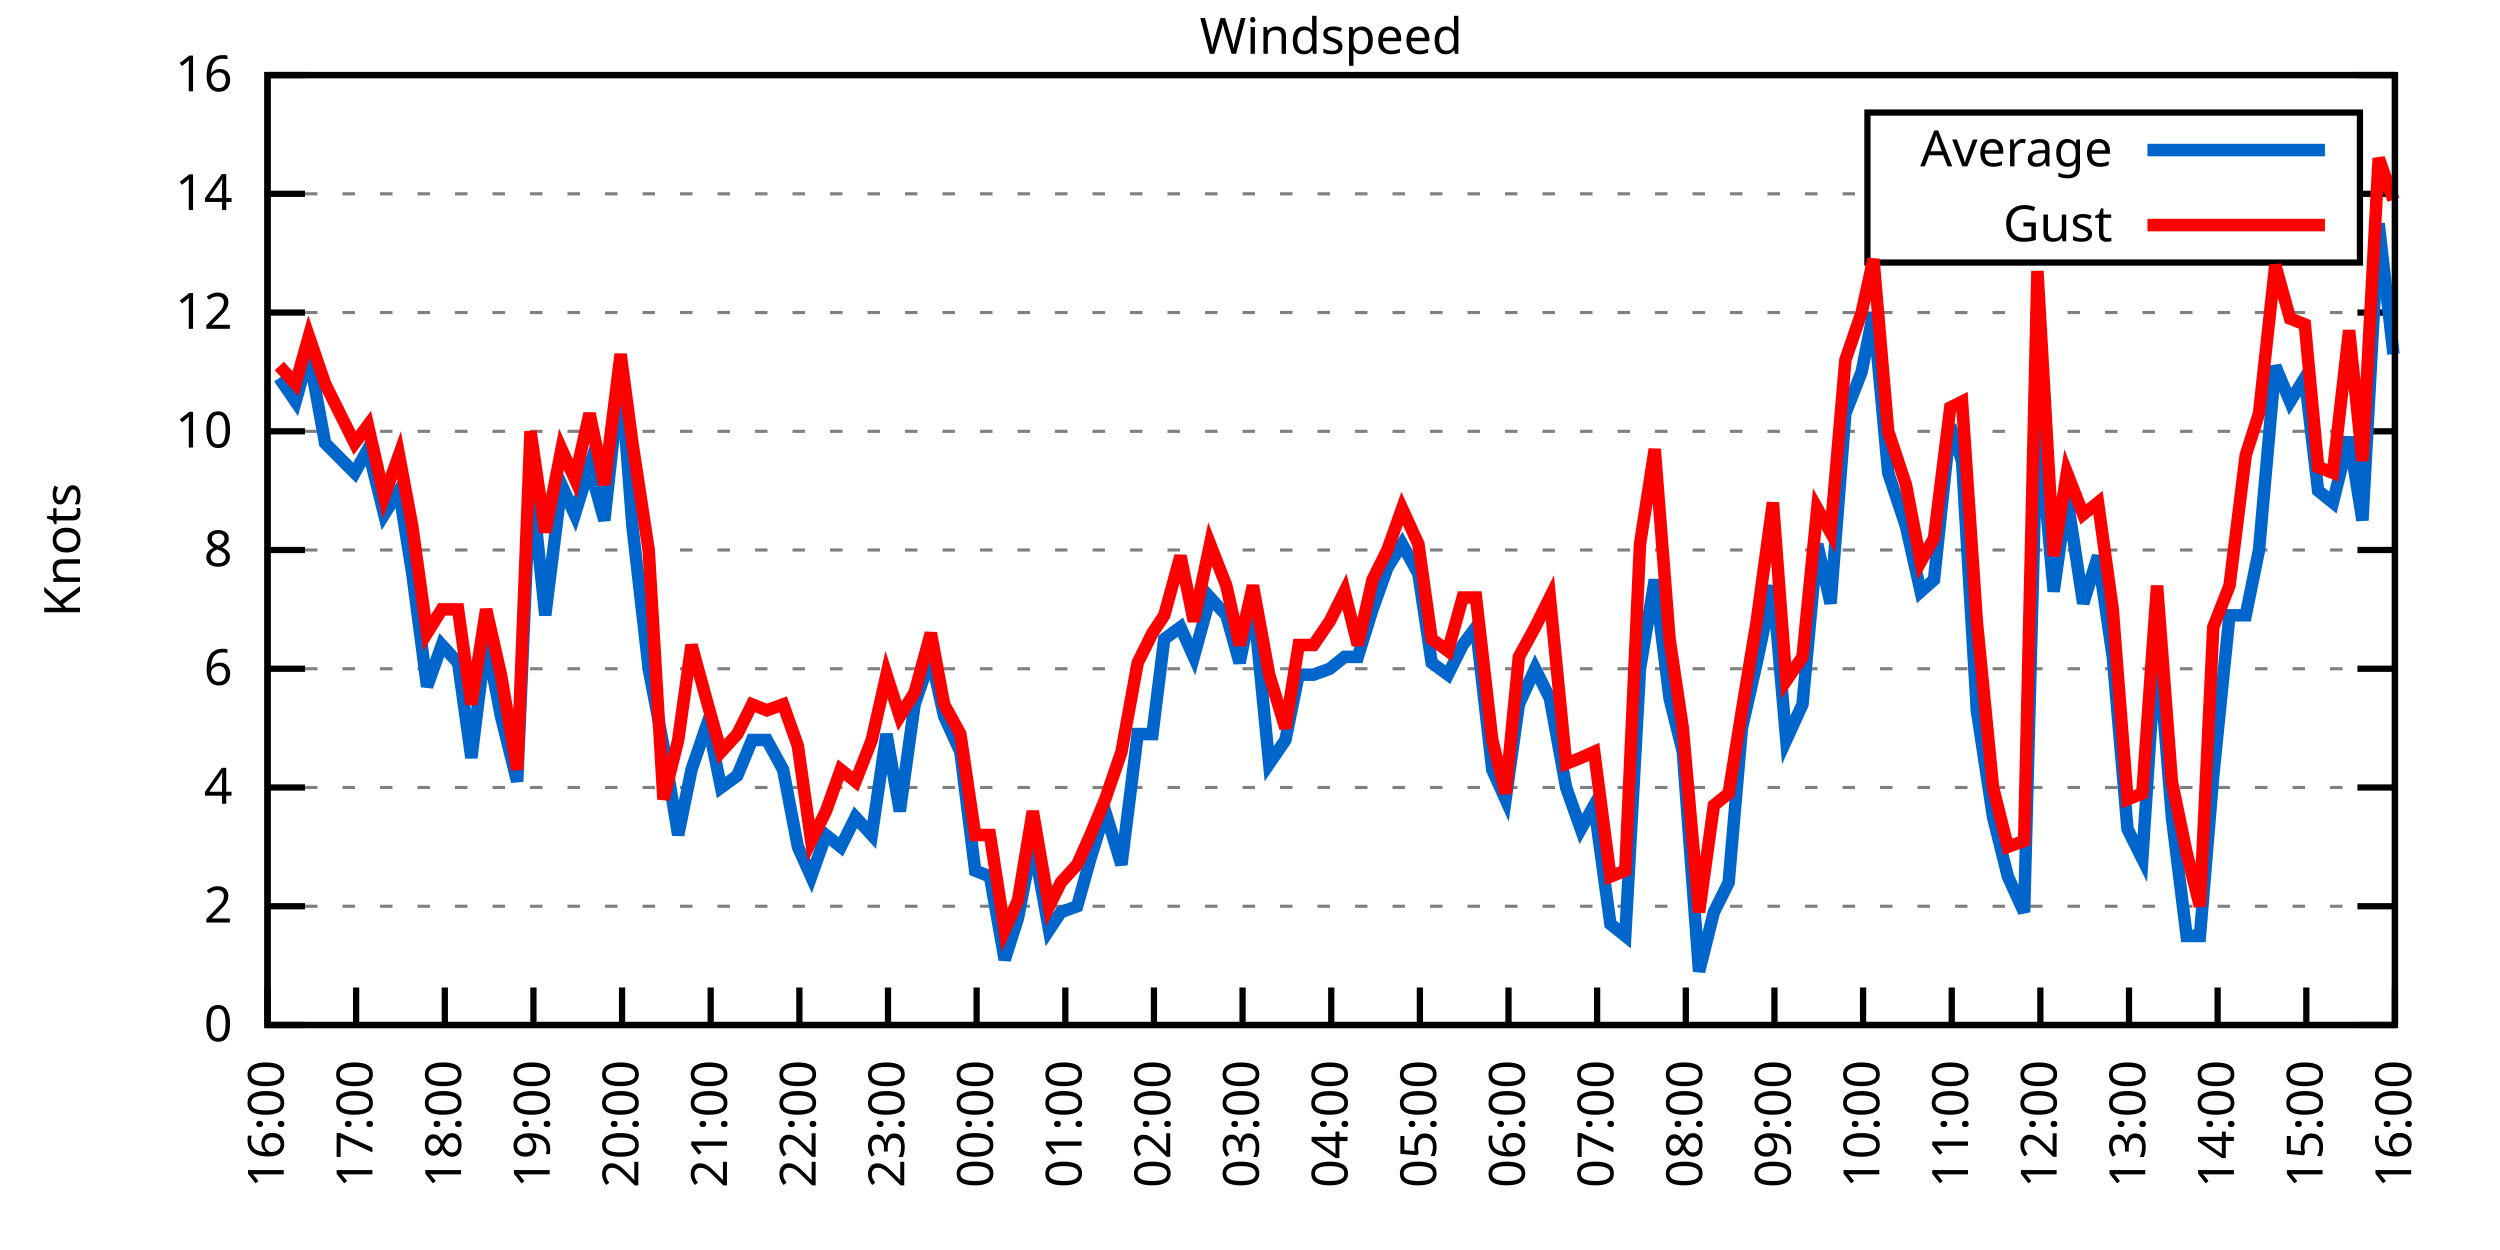
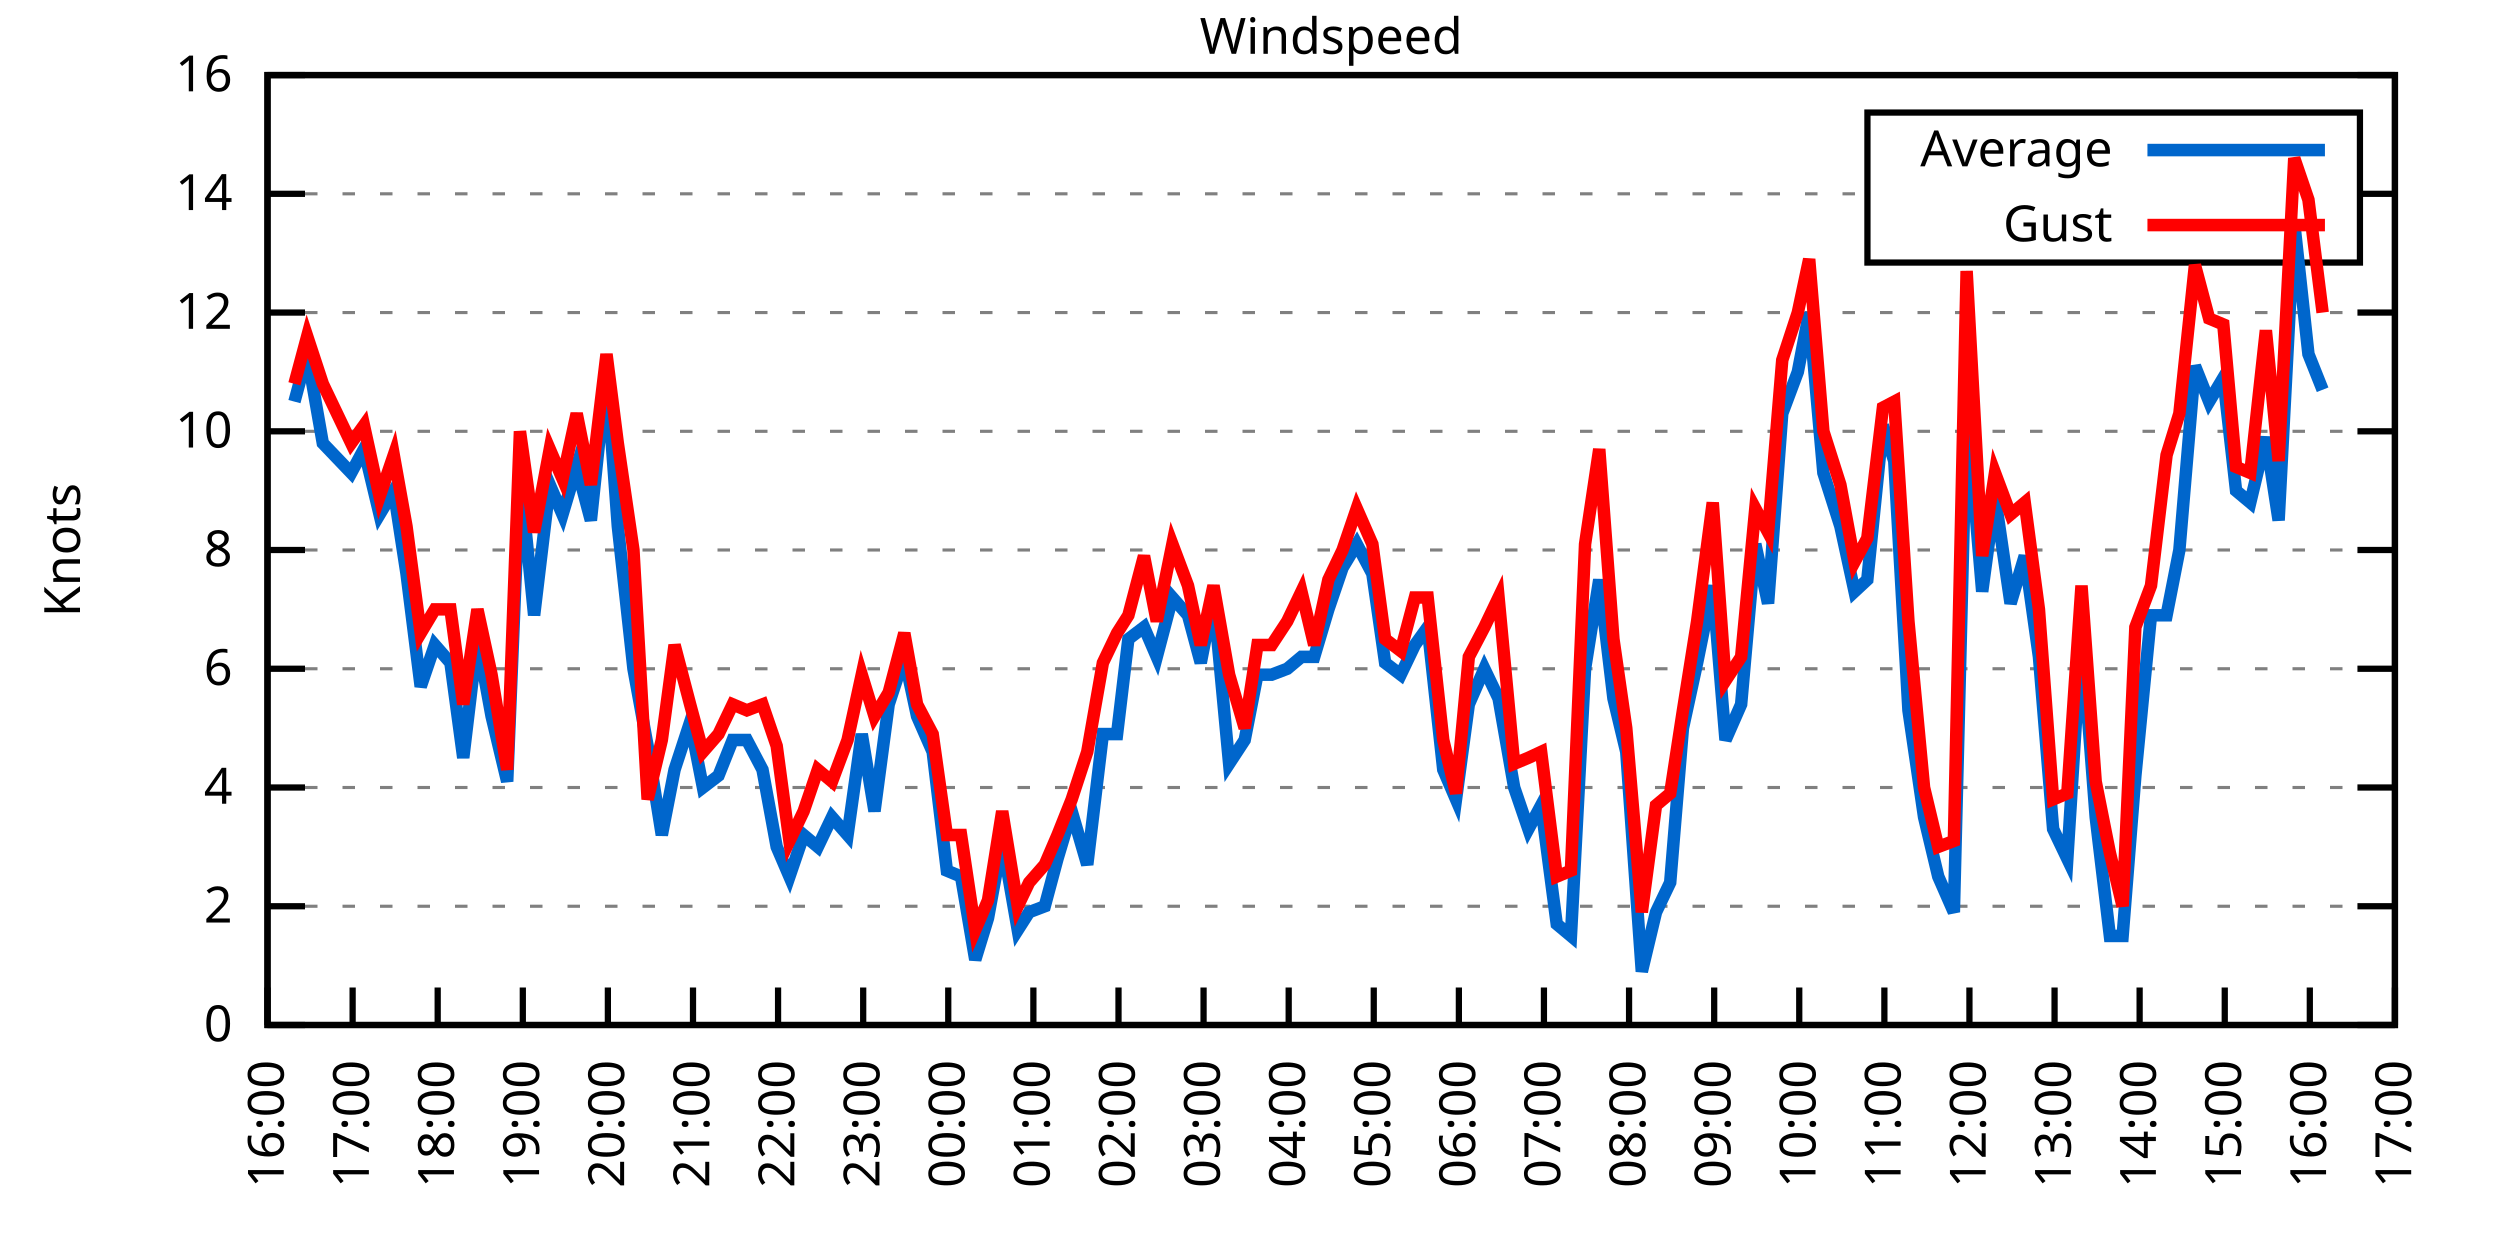
<svg xmlns="http://www.w3.org/2000/svg" xmlns:xlink="http://www.w3.org/1999/xlink" width="400" height="200" viewBox="0 0 400 200">
  <g id="gnuplot_canvas">
    <rect x="0" y="0" width="400" height="200" fill="none" />
    <defs>
      <circle id="gpDot" r="0.5" stroke-width="0.5" stroke="currentColor" />
      <path id="gpPt0" stroke-width="0.333" stroke="currentColor" d="M-1,0 h2 M0,-1 v2" />
      <path id="gpPt1" stroke-width="0.333" stroke="currentColor" d="M-1,-1 L1,1 M1,-1 L-1,1" />
      <path id="gpPt2" stroke-width="0.333" stroke="currentColor" d="M-1,0 L1,0 M0,-1 L0,1 M-1,-1 L1,1 M-1,1 L1,-1" />
      <rect id="gpPt3" stroke-width="0.333" stroke="currentColor" x="-1" y="-1" width="2" height="2" />
      <rect id="gpPt4" stroke-width="0.333" stroke="currentColor" fill="currentColor" x="-1" y="-1" width="2" height="2" />
      <circle id="gpPt5" stroke-width="0.333" stroke="currentColor" cx="0" cy="0" r="1" />
      <use xlink:href="#gpPt5" id="gpPt6" fill="currentColor" stroke="none" />
      <path id="gpPt7" stroke-width="0.333" stroke="currentColor" d="M0,-1.33 L-1.33,0.67 L1.33,0.67 z" />
      <use xlink:href="#gpPt7" id="gpPt8" fill="currentColor" stroke="none" />
      <use xlink:href="#gpPt7" id="gpPt9" stroke="currentColor" transform="rotate(180)" />
      <use xlink:href="#gpPt9" id="gpPt10" fill="currentColor" stroke="none" />
      <use xlink:href="#gpPt3" id="gpPt11" stroke="currentColor" transform="rotate(45)" />
      <use xlink:href="#gpPt11" id="gpPt12" fill="currentColor" stroke="none" />
      <path id="gpPt13" stroke-width="0.333" stroke="currentColor" d="M0,1.330 L1.265,0.411 L0.782,-1.067 L-0.782,-1.076 L-1.265,0.411 z" />
      <use xlink:href="#gpPt13" id="gpPt14" fill="currentColor" stroke="none" />
      <filter id="textbox" filterUnits="objectBoundingBox" x="0" y="0" height="1" width="1">
        <feFlood flood-color="white" flood-opacity="1" result="bgnd" />
        <feComposite in="SourceGraphic" in2="bgnd" operator="atop" />
      </filter>
      <filter id="greybox" filterUnits="objectBoundingBox" x="0" y="0" height="1" width="1">
        <feFlood flood-color="lightgrey" flood-opacity="1" result="grey" />
        <feComposite in="SourceGraphic" in2="grey" operator="atop" />
      </filter>
    </defs>
    <g fill="none" color="white" stroke="currentColor" stroke-width="1.00" stroke-linecap="butt" stroke-linejoin="miter">
</g>
    <g fill="none" color="black" stroke="currentColor" stroke-width="1.00" stroke-linecap="butt" stroke-linejoin="miter">
      <g stroke="none" shape-rendering="crispEdges">
        <polygon fill="rgb(255, 255, 255)" points="42.80,164.00 383.18,164.00 383.18,12.02 42.80,12.02 " />
      </g>
    </g>
    <g fill="none" color="black" stroke="currentColor" stroke-width="1.00" stroke-linecap="butt" stroke-linejoin="miter">
</g>
    <g fill="none" color="black" stroke="black" stroke-width="0.50" stroke-linecap="butt" stroke-linejoin="miter">
</g>
    <g fill="none" color="gray" stroke="currentColor" stroke-width="0.50" stroke-linecap="butt" stroke-linejoin="miter">
      <path stroke="gray" stroke-dasharray="2,4" class="gridline" d="M42.80,164.00 L383.19,164.00  " />
    </g>
    <g fill="none" color="gray" stroke="gray" stroke-width="1.00" stroke-linecap="butt" stroke-linejoin="miter">
</g>
    <g fill="none" color="black" stroke="currentColor" stroke-width="1.00" stroke-linecap="butt" stroke-linejoin="miter">
      <path stroke="black" d="M42.80,164.00 L48.80,164.00 M383.19,164.00 L377.19,164.00  " />
      <g transform="translate(37.20,166.60)" stroke="none" fill="black" font-family="Sans" font-size="8.00" text-anchor="end">
        <text>
          <tspan font-family="Sans"> 0</tspan>
        </text>
      </g>
    </g>
    <g fill="none" color="black" stroke="currentColor" stroke-width="1.00" stroke-linecap="butt" stroke-linejoin="miter">
</g>
    <g fill="none" color="black" stroke="black" stroke-width="0.50" stroke-linecap="butt" stroke-linejoin="miter">
</g>
    <g fill="none" color="gray" stroke="currentColor" stroke-width="0.50" stroke-linecap="butt" stroke-linejoin="miter">
      <path stroke="gray" stroke-dasharray="2,4" class="gridline" d="M42.80,145.00 L383.19,145.00  " />
    </g>
    <g fill="none" color="gray" stroke="gray" stroke-width="1.00" stroke-linecap="butt" stroke-linejoin="miter">
</g>
    <g fill="none" color="black" stroke="currentColor" stroke-width="1.00" stroke-linecap="butt" stroke-linejoin="miter">
      <path stroke="black" d="M42.80,145.00 L48.80,145.00 M383.19,145.00 L377.19,145.00  " />
      <g transform="translate(37.20,147.60)" stroke="none" fill="black" font-family="Sans" font-size="8.00" text-anchor="end">
        <text>
          <tspan font-family="Sans"> 2</tspan>
        </text>
      </g>
    </g>
    <g fill="none" color="black" stroke="currentColor" stroke-width="1.00" stroke-linecap="butt" stroke-linejoin="miter">
</g>
    <g fill="none" color="black" stroke="black" stroke-width="0.50" stroke-linecap="butt" stroke-linejoin="miter">
</g>
    <g fill="none" color="gray" stroke="currentColor" stroke-width="0.50" stroke-linecap="butt" stroke-linejoin="miter">
      <path stroke="gray" stroke-dasharray="2,4" class="gridline" d="M42.80,126.00 L383.19,126.00  " />
    </g>
    <g fill="none" color="gray" stroke="gray" stroke-width="1.00" stroke-linecap="butt" stroke-linejoin="miter">
</g>
    <g fill="none" color="black" stroke="currentColor" stroke-width="1.00" stroke-linecap="butt" stroke-linejoin="miter">
      <path stroke="black" d="M42.80,126.00 L48.80,126.00 M383.19,126.00 L377.19,126.00  " />
      <g transform="translate(37.20,128.60)" stroke="none" fill="black" font-family="Sans" font-size="8.00" text-anchor="end">
        <text>
          <tspan font-family="Sans"> 4</tspan>
        </text>
      </g>
    </g>
    <g fill="none" color="black" stroke="currentColor" stroke-width="1.00" stroke-linecap="butt" stroke-linejoin="miter">
</g>
    <g fill="none" color="black" stroke="black" stroke-width="0.50" stroke-linecap="butt" stroke-linejoin="miter">
</g>
    <g fill="none" color="gray" stroke="currentColor" stroke-width="0.50" stroke-linecap="butt" stroke-linejoin="miter">
      <path stroke="gray" stroke-dasharray="2,4" class="gridline" d="M42.80,107.00 L383.19,107.00  " />
    </g>
    <g fill="none" color="gray" stroke="gray" stroke-width="1.00" stroke-linecap="butt" stroke-linejoin="miter">
</g>
    <g fill="none" color="black" stroke="currentColor" stroke-width="1.00" stroke-linecap="butt" stroke-linejoin="miter">
      <path stroke="black" d="M42.80,107.00 L48.80,107.00 M383.19,107.00 L377.19,107.00  " />
      <g transform="translate(37.20,109.60)" stroke="none" fill="black" font-family="Sans" font-size="8.00" text-anchor="end">
        <text>
          <tspan font-family="Sans"> 6</tspan>
        </text>
      </g>
    </g>
    <g fill="none" color="black" stroke="currentColor" stroke-width="1.00" stroke-linecap="butt" stroke-linejoin="miter">
</g>
    <g fill="none" color="black" stroke="black" stroke-width="0.50" stroke-linecap="butt" stroke-linejoin="miter">
</g>
    <g fill="none" color="gray" stroke="currentColor" stroke-width="0.50" stroke-linecap="butt" stroke-linejoin="miter">
      <path stroke="gray" stroke-dasharray="2,4" class="gridline" d="M42.80,88.00 L383.19,88.00  " />
    </g>
    <g fill="none" color="gray" stroke="gray" stroke-width="1.00" stroke-linecap="butt" stroke-linejoin="miter">
</g>
    <g fill="none" color="black" stroke="currentColor" stroke-width="1.00" stroke-linecap="butt" stroke-linejoin="miter">
      <path stroke="black" d="M42.80,88.00 L48.80,88.00 M383.19,88.00 L377.19,88.00  " />
      <g transform="translate(37.20,90.60)" stroke="none" fill="black" font-family="Sans" font-size="8.00" text-anchor="end">
        <text>
          <tspan font-family="Sans"> 8</tspan>
        </text>
      </g>
    </g>
    <g fill="none" color="black" stroke="currentColor" stroke-width="1.00" stroke-linecap="butt" stroke-linejoin="miter">
</g>
    <g fill="none" color="black" stroke="black" stroke-width="0.50" stroke-linecap="butt" stroke-linejoin="miter">
</g>
    <g fill="none" color="gray" stroke="currentColor" stroke-width="0.50" stroke-linecap="butt" stroke-linejoin="miter">
      <path stroke="gray" stroke-dasharray="2,4" class="gridline" d="M42.80,69.01 L383.19,69.01  " />
    </g>
    <g fill="none" color="gray" stroke="gray" stroke-width="1.00" stroke-linecap="butt" stroke-linejoin="miter">
</g>
    <g fill="none" color="black" stroke="currentColor" stroke-width="1.00" stroke-linecap="butt" stroke-linejoin="miter">
      <path stroke="black" d="M42.80,69.01 L48.80,69.01 M383.19,69.01 L377.19,69.01  " />
      <g transform="translate(37.20,71.61)" stroke="none" fill="black" font-family="Sans" font-size="8.00" text-anchor="end">
        <text>
          <tspan font-family="Sans"> 10</tspan>
        </text>
      </g>
    </g>
    <g fill="none" color="black" stroke="currentColor" stroke-width="1.00" stroke-linecap="butt" stroke-linejoin="miter">
</g>
    <g fill="none" color="black" stroke="black" stroke-width="0.50" stroke-linecap="butt" stroke-linejoin="miter">
</g>
    <g fill="none" color="gray" stroke="currentColor" stroke-width="0.50" stroke-linecap="butt" stroke-linejoin="miter">
      <path stroke="gray" stroke-dasharray="2,4" class="gridline" d="M42.80,50.01 L383.19,50.01  " />
    </g>
    <g fill="none" color="gray" stroke="gray" stroke-width="1.00" stroke-linecap="butt" stroke-linejoin="miter">
</g>
    <g fill="none" color="black" stroke="currentColor" stroke-width="1.00" stroke-linecap="butt" stroke-linejoin="miter">
      <path stroke="black" d="M42.80,50.01 L48.80,50.01 M383.19,50.01 L377.19,50.01  " />
      <g transform="translate(37.20,52.61)" stroke="none" fill="black" font-family="Sans" font-size="8.00" text-anchor="end">
        <text>
          <tspan font-family="Sans"> 12</tspan>
        </text>
      </g>
    </g>
    <g fill="none" color="black" stroke="currentColor" stroke-width="1.00" stroke-linecap="butt" stroke-linejoin="miter">
</g>
    <g fill="none" color="black" stroke="black" stroke-width="0.50" stroke-linecap="butt" stroke-linejoin="miter">
</g>
    <g fill="none" color="gray" stroke="currentColor" stroke-width="0.50" stroke-linecap="butt" stroke-linejoin="miter">
      <path stroke="gray" stroke-dasharray="2,4" class="gridline" d="M42.80,31.01 L298.79,31.01 M377.59,31.01 L383.19,31.01  " />
    </g>
    <g fill="none" color="gray" stroke="gray" stroke-width="1.00" stroke-linecap="butt" stroke-linejoin="miter">
</g>
    <g fill="none" color="black" stroke="currentColor" stroke-width="1.00" stroke-linecap="butt" stroke-linejoin="miter">
      <path stroke="black" d="M42.80,31.01 L48.80,31.01 M383.19,31.01 L377.19,31.01  " />
      <g transform="translate(37.20,33.61)" stroke="none" fill="black" font-family="Sans" font-size="8.00" text-anchor="end">
        <text>
          <tspan font-family="Sans"> 14</tspan>
        </text>
      </g>
    </g>
    <g fill="none" color="black" stroke="currentColor" stroke-width="1.00" stroke-linecap="butt" stroke-linejoin="miter">
</g>
    <g fill="none" color="black" stroke="black" stroke-width="0.50" stroke-linecap="butt" stroke-linejoin="miter">
</g>
    <g fill="none" color="gray" stroke="currentColor" stroke-width="0.50" stroke-linecap="butt" stroke-linejoin="miter">
      <path stroke="gray" stroke-dasharray="2,4" class="gridline" d="M42.80,12.01 L383.19,12.01  " />
    </g>
    <g fill="none" color="gray" stroke="gray" stroke-width="1.00" stroke-linecap="butt" stroke-linejoin="miter">
</g>
    <g fill="none" color="black" stroke="currentColor" stroke-width="1.00" stroke-linecap="butt" stroke-linejoin="miter">
      <path stroke="black" d="M42.80,12.01 L48.80,12.01 M383.19,12.01 L377.19,12.01  " />
      <g transform="translate(37.20,14.61)" stroke="none" fill="black" font-family="Sans" font-size="8.00" text-anchor="end">
        <text>
          <tspan font-family="Sans"> 16</tspan>
        </text>
      </g>
    </g>
    <g fill="none" color="black" stroke="currentColor" stroke-width="1.00" stroke-linecap="butt" stroke-linejoin="miter">
      <path stroke="black" d="M42.80,164.00 L42.80,158.00  " />
      <g transform="translate(45.40,169.60) rotate(270.00)" stroke="none" fill="black" font-family="Sans" font-size="8.00" text-anchor="end">
        <text>
          <tspan font-family="Sans">16:00</tspan>
        </text>
      </g>
    </g>
    <g fill="none" color="black" stroke="currentColor" stroke-width="1.00" stroke-linecap="butt" stroke-linejoin="miter">
-       <path stroke="black" d="M56.98,164.00 L56.98,158.00  " />
-       <g transform="translate(59.58,169.60) rotate(270.00)" stroke="none" fill="black" font-family="Sans" font-size="8.00" text-anchor="end">
+       <path stroke="black" d="M56.42,164.00 L56.42,158.00  " />
+       <g transform="translate(59.02,169.60) rotate(270.00)" stroke="none" fill="black" font-family="Sans" font-size="8.00" text-anchor="end">
        <text>
          <tspan font-family="Sans">17:00</tspan>
        </text>
      </g>
    </g>
    <g fill="none" color="black" stroke="currentColor" stroke-width="1.00" stroke-linecap="butt" stroke-linejoin="miter">
-       <path stroke="black" d="M71.17,164.00 L71.17,158.00  " />
-       <g transform="translate(73.77,169.60) rotate(270.00)" stroke="none" fill="black" font-family="Sans" font-size="8.00" text-anchor="end">
+       <path stroke="black" d="M70.03,164.00 L70.03,158.00  " />
+       <g transform="translate(72.63,169.60) rotate(270.00)" stroke="none" fill="black" font-family="Sans" font-size="8.00" text-anchor="end">
        <text>
          <tspan font-family="Sans">18:00</tspan>
        </text>
      </g>
    </g>
    <g fill="none" color="black" stroke="currentColor" stroke-width="1.00" stroke-linecap="butt" stroke-linejoin="miter">
-       <path stroke="black" d="M85.35,164.00 L85.35,158.00  " />
-       <g transform="translate(87.95,169.60) rotate(270.00)" stroke="none" fill="black" font-family="Sans" font-size="8.00" text-anchor="end">
+       <path stroke="black" d="M83.65,164.00 L83.65,158.00  " />
+       <g transform="translate(86.25,169.60) rotate(270.00)" stroke="none" fill="black" font-family="Sans" font-size="8.00" text-anchor="end">
        <text>
          <tspan font-family="Sans">19:00</tspan>
        </text>
      </g>
    </g>
    <g fill="none" color="black" stroke="currentColor" stroke-width="1.00" stroke-linecap="butt" stroke-linejoin="miter">
-       <path stroke="black" d="M99.53,164.00 L99.53,158.00  " />
-       <g transform="translate(102.13,169.60) rotate(270.00)" stroke="none" fill="black" font-family="Sans" font-size="8.00" text-anchor="end">
+       <path stroke="black" d="M97.26,164.00 L97.26,158.00  " />
+       <g transform="translate(99.86,169.60) rotate(270.00)" stroke="none" fill="black" font-family="Sans" font-size="8.00" text-anchor="end">
        <text>
          <tspan font-family="Sans">20:00</tspan>
        </text>
      </g>
    </g>
    <g fill="none" color="black" stroke="currentColor" stroke-width="1.00" stroke-linecap="butt" stroke-linejoin="miter">
-       <path stroke="black" d="M113.71,164.00 L113.71,158.00  " />
-       <g transform="translate(116.31,169.60) rotate(270.00)" stroke="none" fill="black" font-family="Sans" font-size="8.00" text-anchor="end">
+       <path stroke="black" d="M110.88,164.00 L110.88,158.00  " />
+       <g transform="translate(113.48,169.60) rotate(270.00)" stroke="none" fill="black" font-family="Sans" font-size="8.00" text-anchor="end">
        <text>
          <tspan font-family="Sans">21:00</tspan>
        </text>
      </g>
    </g>
    <g fill="none" color="black" stroke="currentColor" stroke-width="1.00" stroke-linecap="butt" stroke-linejoin="miter">
-       <path stroke="black" d="M127.90,164.00 L127.90,158.00  " />
-       <g transform="translate(130.50,169.60) rotate(270.00)" stroke="none" fill="black" font-family="Sans" font-size="8.00" text-anchor="end">
+       <path stroke="black" d="M124.49,164.00 L124.49,158.00  " />
+       <g transform="translate(127.09,169.60) rotate(270.00)" stroke="none" fill="black" font-family="Sans" font-size="8.00" text-anchor="end">
        <text>
          <tspan font-family="Sans">22:00</tspan>
        </text>
      </g>
    </g>
    <g fill="none" color="black" stroke="currentColor" stroke-width="1.00" stroke-linecap="butt" stroke-linejoin="miter">
-       <path stroke="black" d="M142.08,164.00 L142.08,158.00  " />
-       <g transform="translate(144.68,169.60) rotate(270.00)" stroke="none" fill="black" font-family="Sans" font-size="8.00" text-anchor="end">
+       <path stroke="black" d="M138.11,164.00 L138.11,158.00  " />
+       <g transform="translate(140.71,169.60) rotate(270.00)" stroke="none" fill="black" font-family="Sans" font-size="8.00" text-anchor="end">
        <text>
          <tspan font-family="Sans">23:00</tspan>
        </text>
      </g>
    </g>
    <g fill="none" color="black" stroke="currentColor" stroke-width="1.00" stroke-linecap="butt" stroke-linejoin="miter">
-       <path stroke="black" d="M156.26,164.00 L156.26,158.00  " />
-       <g transform="translate(158.86,169.60) rotate(270.00)" stroke="none" fill="black" font-family="Sans" font-size="8.00" text-anchor="end">
+       <path stroke="black" d="M151.72,164.00 L151.72,158.00  " />
+       <g transform="translate(154.32,169.60) rotate(270.00)" stroke="none" fill="black" font-family="Sans" font-size="8.00" text-anchor="end">
        <text>
          <tspan font-family="Sans">00:00</tspan>
        </text>
      </g>
    </g>
    <g fill="none" color="black" stroke="currentColor" stroke-width="1.00" stroke-linecap="butt" stroke-linejoin="miter">
-       <path stroke="black" d="M170.45,164.00 L170.45,158.00  " />
-       <g transform="translate(173.05,169.60) rotate(270.00)" stroke="none" fill="black" font-family="Sans" font-size="8.00" text-anchor="end">
+       <path stroke="black" d="M165.34,164.00 L165.34,158.00  " />
+       <g transform="translate(167.94,169.60) rotate(270.00)" stroke="none" fill="black" font-family="Sans" font-size="8.00" text-anchor="end">
        <text>
          <tspan font-family="Sans">01:00</tspan>
        </text>
      </g>
    </g>
    <g fill="none" color="black" stroke="currentColor" stroke-width="1.00" stroke-linecap="butt" stroke-linejoin="miter">
-       <path stroke="black" d="M184.63,164.00 L184.63,158.00  " />
-       <g transform="translate(187.23,169.60) rotate(270.00)" stroke="none" fill="black" font-family="Sans" font-size="8.00" text-anchor="end">
+       <path stroke="black" d="M178.96,164.00 L178.96,158.00  " />
+       <g transform="translate(181.56,169.60) rotate(270.00)" stroke="none" fill="black" font-family="Sans" font-size="8.00" text-anchor="end">
        <text>
          <tspan font-family="Sans">02:00</tspan>
        </text>
      </g>
    </g>
    <g fill="none" color="black" stroke="currentColor" stroke-width="1.00" stroke-linecap="butt" stroke-linejoin="miter">
-       <path stroke="black" d="M198.81,164.00 L198.81,158.00  " />
-       <g transform="translate(201.41,169.60) rotate(270.00)" stroke="none" fill="black" font-family="Sans" font-size="8.00" text-anchor="end">
+       <path stroke="black" d="M192.57,164.00 L192.57,158.00  " />
+       <g transform="translate(195.17,169.60) rotate(270.00)" stroke="none" fill="black" font-family="Sans" font-size="8.00" text-anchor="end">
        <text>
          <tspan font-family="Sans">03:00</tspan>
        </text>
      </g>
    </g>
    <g fill="none" color="black" stroke="currentColor" stroke-width="1.00" stroke-linecap="butt" stroke-linejoin="miter">
-       <path stroke="black" d="M213.00,164.00 L213.00,158.00  " />
-       <g transform="translate(215.60,169.60) rotate(270.00)" stroke="none" fill="black" font-family="Sans" font-size="8.00" text-anchor="end">
+       <path stroke="black" d="M206.19,164.00 L206.19,158.00  " />
+       <g transform="translate(208.79,169.60) rotate(270.00)" stroke="none" fill="black" font-family="Sans" font-size="8.00" text-anchor="end">
        <text>
          <tspan font-family="Sans">04:00</tspan>
        </text>
      </g>
    </g>
    <g fill="none" color="black" stroke="currentColor" stroke-width="1.00" stroke-linecap="butt" stroke-linejoin="miter">
-       <path stroke="black" d="M227.18,164.00 L227.18,158.00  " />
-       <g transform="translate(229.78,169.60) rotate(270.00)" stroke="none" fill="black" font-family="Sans" font-size="8.00" text-anchor="end">
+       <path stroke="black" d="M219.80,164.00 L219.80,158.00  " />
+       <g transform="translate(222.40,169.60) rotate(270.00)" stroke="none" fill="black" font-family="Sans" font-size="8.00" text-anchor="end">
        <text>
          <tspan font-family="Sans">05:00</tspan>
        </text>
      </g>
    </g>
    <g fill="none" color="black" stroke="currentColor" stroke-width="1.00" stroke-linecap="butt" stroke-linejoin="miter">
-       <path stroke="black" d="M241.36,164.00 L241.36,158.00  " />
-       <g transform="translate(243.96,169.60) rotate(270.00)" stroke="none" fill="black" font-family="Sans" font-size="8.00" text-anchor="end">
+       <path stroke="black" d="M233.42,164.00 L233.42,158.00  " />
+       <g transform="translate(236.02,169.60) rotate(270.00)" stroke="none" fill="black" font-family="Sans" font-size="8.00" text-anchor="end">
        <text>
          <tspan font-family="Sans">06:00</tspan>
        </text>
      </g>
    </g>
    <g fill="none" color="black" stroke="currentColor" stroke-width="1.00" stroke-linecap="butt" stroke-linejoin="miter">
-       <path stroke="black" d="M255.54,164.00 L255.54,158.00  " />
-       <g transform="translate(258.14,169.60) rotate(270.00)" stroke="none" fill="black" font-family="Sans" font-size="8.00" text-anchor="end">
+       <path stroke="black" d="M247.03,164.00 L247.03,158.00  " />
+       <g transform="translate(249.63,169.60) rotate(270.00)" stroke="none" fill="black" font-family="Sans" font-size="8.00" text-anchor="end">
        <text>
          <tspan font-family="Sans">07:00</tspan>
        </text>
      </g>
    </g>
    <g fill="none" color="black" stroke="currentColor" stroke-width="1.00" stroke-linecap="butt" stroke-linejoin="miter">
-       <path stroke="black" d="M269.73,164.00 L269.73,158.00  " />
-       <g transform="translate(272.33,169.60) rotate(270.00)" stroke="none" fill="black" font-family="Sans" font-size="8.00" text-anchor="end">
+       <path stroke="black" d="M260.65,164.00 L260.65,158.00  " />
+       <g transform="translate(263.25,169.60) rotate(270.00)" stroke="none" fill="black" font-family="Sans" font-size="8.00" text-anchor="end">
        <text>
          <tspan font-family="Sans">08:00</tspan>
        </text>
      </g>
    </g>
    <g fill="none" color="black" stroke="currentColor" stroke-width="1.00" stroke-linecap="butt" stroke-linejoin="miter">
-       <path stroke="black" d="M283.91,164.00 L283.91,158.00  " />
-       <g transform="translate(286.51,169.60) rotate(270.00)" stroke="none" fill="black" font-family="Sans" font-size="8.00" text-anchor="end">
+       <path stroke="black" d="M274.27,164.00 L274.27,158.00  " />
+       <g transform="translate(276.87,169.60) rotate(270.00)" stroke="none" fill="black" font-family="Sans" font-size="8.00" text-anchor="end">
        <text>
          <tspan font-family="Sans">09:00</tspan>
        </text>
      </g>
    </g>
    <g fill="none" color="black" stroke="currentColor" stroke-width="1.00" stroke-linecap="butt" stroke-linejoin="miter">
-       <path stroke="black" d="M298.09,164.00 L298.09,158.00  " />
-       <g transform="translate(300.69,169.60) rotate(270.00)" stroke="none" fill="black" font-family="Sans" font-size="8.00" text-anchor="end">
+       <path stroke="black" d="M287.88,164.00 L287.88,158.00  " />
+       <g transform="translate(290.48,169.60) rotate(270.00)" stroke="none" fill="black" font-family="Sans" font-size="8.00" text-anchor="end">
        <text>
          <tspan font-family="Sans">10:00</tspan>
        </text>
      </g>
    </g>
    <g fill="none" color="black" stroke="currentColor" stroke-width="1.00" stroke-linecap="butt" stroke-linejoin="miter">
-       <path stroke="black" d="M312.28,164.00 L312.28,158.00  " />
-       <g transform="translate(314.88,169.60) rotate(270.00)" stroke="none" fill="black" font-family="Sans" font-size="8.00" text-anchor="end">
+       <path stroke="black" d="M301.50,164.00 L301.50,158.00  " />
+       <g transform="translate(304.10,169.60) rotate(270.00)" stroke="none" fill="black" font-family="Sans" font-size="8.00" text-anchor="end">
        <text>
          <tspan font-family="Sans">11:00</tspan>
        </text>
      </g>
    </g>
    <g fill="none" color="black" stroke="currentColor" stroke-width="1.00" stroke-linecap="butt" stroke-linejoin="miter">
-       <path stroke="black" d="M326.46,164.00 L326.46,158.00  " />
-       <g transform="translate(329.06,169.60) rotate(270.00)" stroke="none" fill="black" font-family="Sans" font-size="8.00" text-anchor="end">
+       <path stroke="black" d="M315.11,164.00 L315.11,158.00  " />
+       <g transform="translate(317.71,169.60) rotate(270.00)" stroke="none" fill="black" font-family="Sans" font-size="8.00" text-anchor="end">
        <text>
          <tspan font-family="Sans">12:00</tspan>
        </text>
      </g>
    </g>
    <g fill="none" color="black" stroke="currentColor" stroke-width="1.00" stroke-linecap="butt" stroke-linejoin="miter">
-       <path stroke="black" d="M340.64,164.00 L340.64,158.00  " />
-       <g transform="translate(343.24,169.60) rotate(270.00)" stroke="none" fill="black" font-family="Sans" font-size="8.00" text-anchor="end">
+       <path stroke="black" d="M328.73,164.00 L328.73,158.00  " />
+       <g transform="translate(331.33,169.60) rotate(270.00)" stroke="none" fill="black" font-family="Sans" font-size="8.00" text-anchor="end">
        <text>
          <tspan font-family="Sans">13:00</tspan>
        </text>
      </g>
    </g>
    <g fill="none" color="black" stroke="currentColor" stroke-width="1.00" stroke-linecap="butt" stroke-linejoin="miter">
-       <path stroke="black" d="M354.82,164.00 L354.82,158.00  " />
-       <g transform="translate(357.42,169.60) rotate(270.00)" stroke="none" fill="black" font-family="Sans" font-size="8.00" text-anchor="end">
+       <path stroke="black" d="M342.34,164.00 L342.34,158.00  " />
+       <g transform="translate(344.94,169.60) rotate(270.00)" stroke="none" fill="black" font-family="Sans" font-size="8.00" text-anchor="end">
        <text>
          <tspan font-family="Sans">14:00</tspan>
        </text>
      </g>
    </g>
    <g fill="none" color="black" stroke="currentColor" stroke-width="1.00" stroke-linecap="butt" stroke-linejoin="miter">
-       <path stroke="black" d="M369.01,164.00 L369.01,158.00  " />
-       <g transform="translate(371.61,169.60) rotate(270.00)" stroke="none" fill="black" font-family="Sans" font-size="8.00" text-anchor="end">
+       <path stroke="black" d="M355.96,164.00 L355.96,158.00  " />
+       <g transform="translate(358.56,169.60) rotate(270.00)" stroke="none" fill="black" font-family="Sans" font-size="8.00" text-anchor="end">
        <text>
          <tspan font-family="Sans">15:00</tspan>
+         </text>
+       </g>
+     </g>
+     <g fill="none" color="black" stroke="currentColor" stroke-width="1.00" stroke-linecap="butt" stroke-linejoin="miter">
+       <path stroke="black" d="M369.57,164.00 L369.57,158.00  " />
+       <g transform="translate(372.17,169.60) rotate(270.00)" stroke="none" fill="black" font-family="Sans" font-size="8.00" text-anchor="end">
+         <text>
+           <tspan font-family="Sans">16:00</tspan>
        </text>
      </g>
    </g>
    <g fill="none" color="black" stroke="currentColor" stroke-width="1.00" stroke-linecap="butt" stroke-linejoin="miter">
      <path stroke="black" d="M383.19,164.00 L383.19,158.00  " />
      <g transform="translate(385.79,169.60) rotate(270.00)" stroke="none" fill="black" font-family="Sans" font-size="8.00" text-anchor="end">
        <text>
-           <tspan font-family="Sans">16:00</tspan>
+           <tspan font-family="Sans">17:00</tspan>
        </text>
      </g>
    </g>
    <g fill="none" color="black" stroke="currentColor" stroke-width="1.00" stroke-linecap="butt" stroke-linejoin="miter">
</g>
    <g fill="none" color="black" stroke="currentColor" stroke-width="1.00" stroke-linecap="butt" stroke-linejoin="miter">
      <path stroke="black" d="M42.80,12.01 L42.80,164.00 L383.19,164.00 L383.19,12.01 L42.80,12.01 Z  " />
    </g>
    <g fill="none" color="black" stroke="currentColor" stroke-width="1.00" stroke-linecap="butt" stroke-linejoin="miter">
</g>
    <g fill="none" color="black" stroke="currentColor" stroke-width="1.00" stroke-linecap="butt" stroke-linejoin="miter">
      <path stroke="black" d="M298.79,42.01 L298.79,18.01 L377.59,18.01 L377.59,42.01 L298.79,42.01 Z  " />
    </g>
    <g id="Windspeed_plot_1">
      <g fill="none" color="white" stroke="black" stroke-width="2.00" stroke-linecap="butt" stroke-linejoin="miter">
</g>
      <g fill="none" color="black" stroke="currentColor" stroke-width="2.00" stroke-linecap="butt" stroke-linejoin="miter">
        <g transform="translate(337.99,26.61)" stroke="none" fill="black" font-family="Sans" font-size="8.00" text-anchor="end">
          <text>
            <tspan font-family="Sans">Average</tspan>
          </text>
        </g>
      </g>
      <g fill="none" color="black" stroke="currentColor" stroke-width="2.00" stroke-linecap="butt" stroke-linejoin="miter">
-         <path stroke="rgb(  0, 102, 204)" d="M343.59,24.01 L371.99,24.01 M44.69,60.46 L47.29,64.26 L49.42,56.66 L52.02,70.91 L56.75,75.66 L58.87,71.86   L61.47,82.31 L63.84,78.51 L65.97,91.80 L68.33,109.85 L70.69,103.20 L73.29,106.05 L75.42,121.25 L77.78,102.25   L80.15,114.60 L82.75,125.05 L84.88,75.66 L87.24,98.45 L89.84,77.56 L91.97,82.31 L94.33,74.71 L96.70,83.26   L99.30,59.51 L101.19,84.21 L103.79,107.00 L106.15,119.35 L108.51,133.60 L110.64,123.15 L113.24,115.55 L115.37,126.00   L117.97,124.10 L120.33,118.40 L122.70,118.40 L125.30,123.15 L127.66,135.50 L129.79,140.25 L132.15,133.60 L134.52,135.50   L136.88,130.75 L139.48,133.60 L141.84,117.45 L143.97,129.80 L146.34,112.70 L148.94,105.10 L151.06,114.60 L153.66,120.30   L156.03,139.30 L158.39,140.25 L160.75,153.55 L162.88,146.90 L165.25,134.55 L167.85,148.80 L169.74,145.95 L172.34,145.00   L174.46,137.40 L176.83,129.80 L179.43,138.35 L182.03,117.45 L184.39,117.45 L186.28,102.25 L188.88,100.35 L191.01,105.10   L193.61,95.60 L196.21,98.45 L198.34,106.05 L200.47,95.60 L203.07,122.20 L205.67,118.40 L207.79,107.95 L210.16,107.95   L212.76,107.00 L215.12,105.10 L217.25,105.10 L219.61,97.50 L221.98,90.85 L224.34,87.06 L226.94,91.80 L229.07,106.05   L231.67,107.95 L234.03,103.20 L236.16,100.35 L238.76,123.15 L240.89,127.90 L243.02,112.70 L245.62,107.00 L247.98,111.75   L250.58,126.00 L252.94,132.65 L255.07,128.85 L257.67,147.85 L260.04,149.75 L262.40,107.00 L264.76,92.75 L267.13,111.75   L269.25,120.30 L271.85,155.45 L274.22,145.95 L276.58,141.20 L278.71,116.50 L281.07,106.05 L283.67,93.70 L285.80,118.40   L288.40,112.70 L290.76,87.06 L292.89,96.55 L295.26,66.16 L297.86,59.51 L299.75,50.01 L302.11,75.66 L304.95,84.21   L307.31,94.65 L309.44,92.75 L312.04,68.06 L313.93,73.76 L316.29,113.65 L318.89,130.75 L321.26,140.25 L323.86,145.95   L325.99,65.21 L328.59,94.65 L330.71,79.46 L333.31,96.55 L335.68,88.95 L338.04,105.10 L340.40,132.65 L342.77,137.40   L345.13,101.30 L347.50,130.75 L349.86,149.75 L351.99,149.75 L354.12,124.10 L356.72,98.45 L359.32,98.45 L361.44,88.00   L364.04,58.56 L366.41,64.26 L368.77,60.46 L370.90,78.51 L373.26,80.41 L375.86,69.96 L377.99,83.26 L380.59,35.76   L382.95,56.66  " />
+         <path stroke="rgb(  0, 102, 204)" d="M343.59,24.01 L371.99,24.01 M47.11,64.26 L49.15,56.66 L51.65,70.91 L56.19,75.66 L58.23,71.86 L60.73,82.31   L63.00,78.51 L65.04,91.80 L67.31,109.85 L69.58,103.20 L72.07,106.05 L74.12,121.25 L76.39,102.25 L78.65,114.60   L81.15,125.05 L83.19,75.66 L85.46,98.45 L87.96,77.56 L90.00,82.31 L92.27,74.71 L94.54,83.26 L97.04,59.51   L98.85,84.21 L101.35,107.00 L103.62,119.35 L105.89,133.60 L107.93,123.15 L110.42,115.55 L112.47,126.00 L114.96,124.10   L117.23,118.40 L119.50,118.40 L122.00,123.15 L124.27,135.50 L126.31,140.25 L128.58,133.60 L130.85,135.50 L133.12,130.75   L135.61,133.60 L137.88,117.45 L139.92,129.80 L142.19,112.70 L144.69,105.10 L146.73,114.60 L149.23,120.30 L151.50,139.30   L153.77,140.25 L156.04,153.55 L158.08,146.90 L160.35,134.55 L162.84,148.80 L164.66,145.95 L167.16,145.00 L169.20,137.40   L171.47,129.80 L173.96,138.35 L176.46,117.45 L178.73,117.45 L180.54,102.25 L183.04,100.35 L185.08,105.10 L187.58,95.60   L190.08,98.45 L192.12,106.05 L194.16,95.60 L196.66,122.20 L199.15,118.40 L201.19,107.95 L203.46,107.95 L205.96,107.00   L208.23,105.10 L210.27,105.10 L212.54,97.50 L214.81,90.85 L217.08,87.06 L219.58,91.80 L221.62,106.05 L224.11,107.95   L226.38,103.20 L228.43,100.35 L230.92,123.15 L232.96,127.90 L235.01,112.70 L237.50,107.00 L239.77,111.75 L242.27,126.00   L244.54,132.65 L246.58,128.85 L249.08,147.85 L251.35,149.75 L253.61,107.00 L255.88,92.75 L258.15,111.75 L260.20,120.30   L262.69,155.45 L264.96,145.95 L267.23,141.20 L269.27,116.50 L271.54,106.05 L274.04,93.70 L276.08,118.40 L278.58,112.70   L280.85,87.06 L282.89,96.55 L285.16,66.16 L287.65,59.51 L289.47,50.01 L291.74,75.66 L294.46,84.21 L296.73,94.65   L298.77,92.75 L301.27,68.06 L303.08,73.76 L305.35,113.65 L307.85,130.75 L310.12,140.25 L312.62,145.95 L314.66,65.21   L317.15,94.65 L319.20,79.46 L321.69,96.55 L323.96,88.95 L326.23,105.10 L328.50,132.65 L330.77,137.40 L333.04,101.30   L335.31,130.75 L337.58,149.75 L339.62,149.75 L341.66,124.10 L344.16,98.45 L346.65,98.45 L348.70,88.00 L351.19,58.56   L353.46,64.26 L355.73,60.46 L357.77,78.51 L360.04,80.41 L362.54,69.96 L364.58,83.26 L367.08,35.76 L369.35,56.66   L371.62,62.36  " />
      </g>
    </g>
    <g id="Windspeed_plot_2">
      <g fill="none" color="black" stroke="currentColor" stroke-width="2.00" stroke-linecap="butt" stroke-linejoin="miter">
        <g transform="translate(337.99,38.61)" stroke="none" fill="black" font-family="Sans" font-size="8.00" text-anchor="end">
          <text>
            <tspan font-family="Sans">Gust</tspan>
          </text>
        </g>
      </g>
      <g fill="none" color="black" stroke="currentColor" stroke-width="2.00" stroke-linecap="butt" stroke-linejoin="miter">
-         <path stroke="rgb(255,   0,   0)" d="M343.59,36.01 L371.99,36.01 M44.69,58.56 L47.29,61.41 L49.42,53.81 L52.02,61.41 L56.75,70.91 L58.87,68.06   L61.47,79.46 L63.84,72.81 L65.97,84.21 L68.33,101.30 L70.69,97.50 L73.29,97.50 L75.42,112.70 L77.78,97.50   L80.15,107.95 L82.75,123.15 L84.88,69.01 L87.24,85.16 L89.84,71.86 L91.97,76.61 L94.33,66.16 L96.70,77.56   L99.30,56.66 L101.19,70.91 L103.79,88.00 L106.15,127.90 L108.51,118.40 L110.64,103.20 L113.24,112.70 L115.37,120.30   L117.97,117.45 L120.33,112.70 L122.70,113.65 L125.30,112.70 L127.66,119.35 L129.79,134.55 L132.15,129.80 L134.52,123.15   L136.88,125.05 L139.48,118.40 L141.84,107.95 L143.97,114.60 L146.34,110.80 L148.94,101.30 L151.06,112.70 L153.66,117.45   L156.03,133.60 L158.39,133.60 L160.75,148.80 L162.88,144.05 L165.25,129.80 L167.85,145.00 L169.74,141.20 L172.34,138.35   L174.46,133.60 L176.83,127.90 L179.43,120.30 L182.03,106.05 L184.39,101.30 L186.28,98.45 L188.88,88.95 L191.01,99.40   L193.61,87.06 L196.21,93.70 L198.34,103.20 L200.47,93.70 L203.07,107.95 L205.67,116.50 L207.79,103.20 L210.16,103.20   L212.76,99.40 L215.12,94.65 L217.25,103.20 L219.61,92.75 L221.98,88.00 L224.34,81.36 L226.94,87.06 L229.07,102.25   L231.67,104.15 L234.03,95.60 L236.16,95.60 L238.76,118.40 L240.89,126.95 L243.02,105.10 L245.62,100.35 L247.98,95.60   L250.58,122.20 L252.94,121.25 L255.07,120.30 L257.67,140.25 L260.04,139.30 L262.40,87.06 L264.76,71.86 L267.13,102.25   L269.25,116.50 L271.85,145.95 L274.22,128.85 L276.58,126.95 L278.71,113.65 L281.07,99.40 L283.67,80.41 L285.80,108.90   L288.40,105.10 L290.76,81.36 L292.89,85.16 L295.26,57.61 L297.86,50.01 L299.75,41.46 L302.11,69.01 L304.95,77.56   L307.31,89.90 L309.44,86.11 L312.04,65.21 L313.93,64.26 L316.29,99.40 L318.89,126.00 L321.26,135.50 L323.86,134.55   L325.99,43.36 L328.59,88.95 L330.71,75.66 L333.31,82.31 L335.68,80.41 L338.04,97.50 L340.40,127.90 L342.77,126.95   L345.13,93.70 L347.50,125.05 L349.86,136.45 L351.99,145.00 L354.12,100.35 L356.72,93.70 L359.32,72.81 L361.44,66.16   L364.04,42.41 L366.41,50.96 L368.77,51.91 L370.90,74.71 L373.26,75.66 L375.86,52.86 L377.99,73.76 L380.59,25.31   L382.95,31.96  " />
+         <path stroke="rgb(255,   0,   0)" d="M343.59,36.01 L371.99,36.01 M47.11,61.41 L49.15,53.81 L51.65,61.41 L56.19,70.91 L58.23,68.06 L60.73,79.46   L63.00,72.81 L65.04,84.21 L67.31,101.30 L69.58,97.50 L72.07,97.50 L74.12,112.70 L76.39,97.50 L78.65,107.95   L81.15,123.15 L83.19,69.01 L85.46,85.16 L87.96,71.86 L90.00,76.61 L92.27,66.16 L94.54,77.56 L97.04,56.66   L98.85,70.91 L101.35,88.00 L103.62,127.90 L105.89,118.40 L107.93,103.20 L110.42,112.70 L112.47,120.30 L114.96,117.45   L117.23,112.70 L119.50,113.65 L122.00,112.70 L124.27,119.35 L126.31,134.55 L128.58,129.80 L130.85,123.15 L133.12,125.05   L135.61,118.40 L137.88,107.95 L139.92,114.60 L142.19,110.80 L144.69,101.30 L146.73,112.70 L149.23,117.45 L151.50,133.60   L153.77,133.60 L156.04,148.80 L158.08,144.05 L160.35,129.80 L162.84,145.00 L164.66,141.20 L167.16,138.35 L169.20,133.60   L171.47,127.90 L173.96,120.30 L176.46,106.05 L178.73,101.30 L180.54,98.45 L183.04,88.95 L185.08,99.40 L187.58,87.06   L190.08,93.70 L192.12,103.20 L194.16,93.70 L196.66,107.95 L199.15,116.50 L201.19,103.20 L203.46,103.20 L205.96,99.40   L208.23,94.65 L210.27,103.20 L212.54,92.75 L214.81,88.00 L217.08,81.36 L219.58,87.06 L221.62,102.25 L224.11,104.15   L226.38,95.60 L228.43,95.60 L230.92,118.40 L232.96,126.95 L235.01,105.10 L237.50,100.35 L239.77,95.60 L242.27,122.20   L244.54,121.25 L246.58,120.30 L249.08,140.25 L251.35,139.30 L253.61,87.06 L255.88,71.86 L258.15,102.25 L260.20,116.50   L262.69,145.95 L264.96,128.85 L267.23,126.95 L269.27,113.65 L271.54,99.40 L274.04,80.41 L276.08,108.90 L278.58,105.10   L280.85,81.36 L282.89,85.16 L285.16,57.61 L287.65,50.01 L289.47,41.46 L291.74,69.01 L294.46,77.56 L296.73,89.90   L298.77,86.11 L301.27,65.21 L303.08,64.26 L305.35,99.40 L307.85,126.00 L310.12,135.50 L312.62,134.55 L314.66,43.36   L317.15,88.95 L319.20,75.66 L321.69,82.31 L323.96,80.41 L326.23,97.50 L328.50,127.90 L330.77,126.95 L333.04,93.70   L335.31,125.05 L337.58,136.45 L339.62,145.00 L341.66,100.35 L344.16,93.70 L346.65,72.81 L348.70,66.16 L351.19,42.41   L353.46,50.96 L355.73,51.91 L357.77,74.71 L360.04,75.66 L362.54,52.86 L364.58,73.76 L367.08,25.31 L369.35,31.96   L371.62,50.01  " />
      </g>
    </g>
    <g fill="none" color="black" stroke="currentColor" stroke-width="2.00" stroke-linecap="butt" stroke-linejoin="miter">
</g>
    <g fill="none" color="black" stroke="black" stroke-width="1.00" stroke-linecap="butt" stroke-linejoin="miter">
</g>
    <g fill="none" color="black" stroke="currentColor" stroke-width="1.00" stroke-linecap="butt" stroke-linejoin="miter">
      <path stroke="black" d="M42.80,12.01 L42.80,164.00 L383.19,164.00 L383.19,12.01 L42.80,12.01 Z  " />
      <g transform="translate(12.80,88.01) rotate(270.00)" stroke="none" fill="black" font-family="Sans" font-size="8.00" text-anchor="middle">
        <text>
          <tspan font-family="Sans">Knots</tspan>
        </text>
      </g>
    </g>
    <g fill="none" color="black" stroke="currentColor" stroke-width="1.00" stroke-linecap="butt" stroke-linejoin="miter">
</g>
    <g fill="none" color="black" stroke="currentColor" stroke-width="1.00" stroke-linecap="butt" stroke-linejoin="miter">
      <g transform="translate(212.99,8.61)" stroke="none" fill="black" font-family="Sans" font-size="8.00" text-anchor="middle">
        <text>
          <tspan font-family="Sans">Windspeed</tspan>
        </text>
      </g>
    </g>
    <g fill="none" color="black" stroke="currentColor" stroke-width="1.00" stroke-linecap="butt" stroke-linejoin="miter">
</g>
  </g>
</svg>
